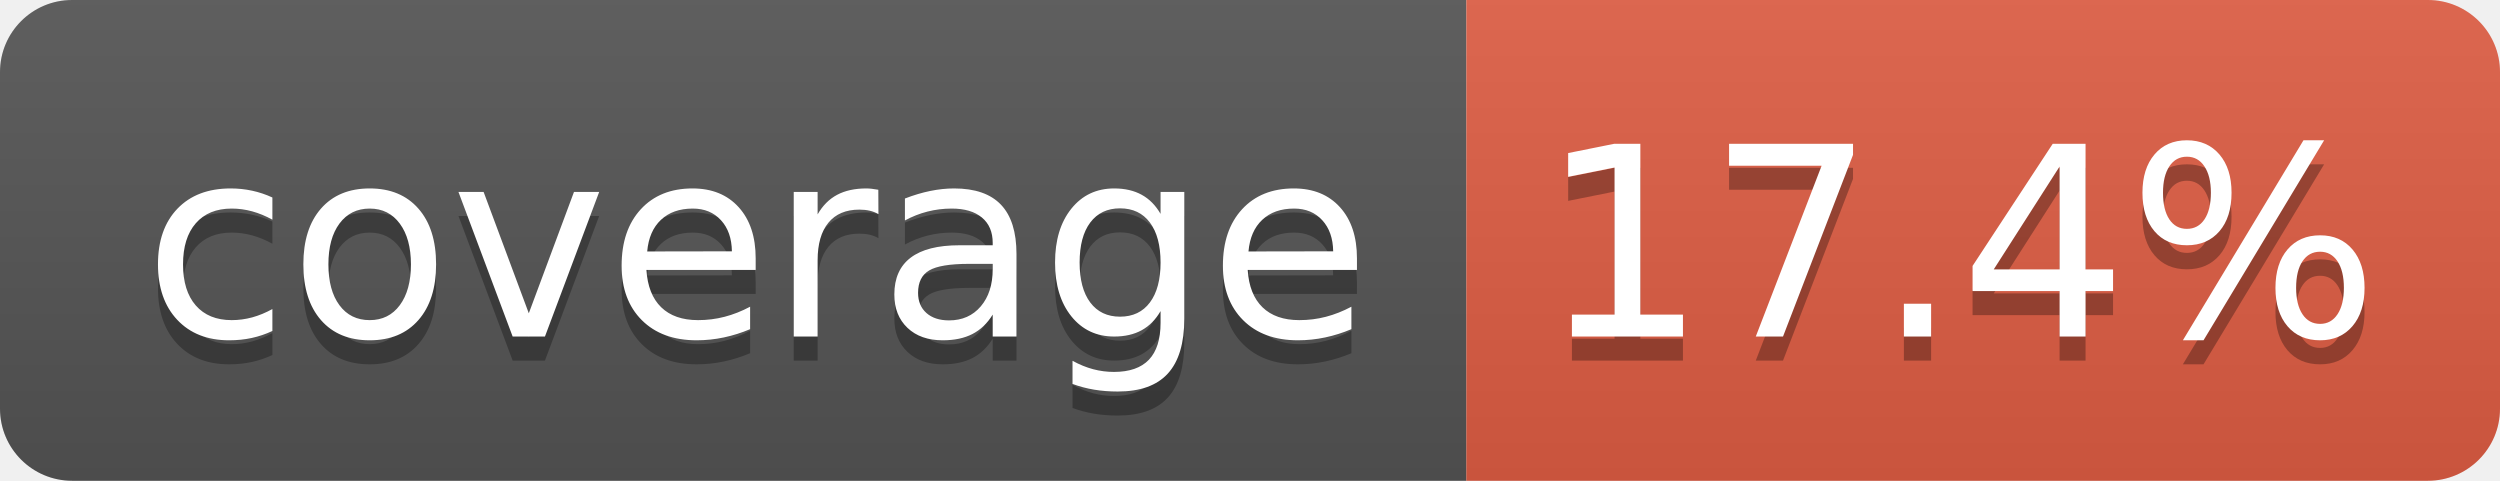
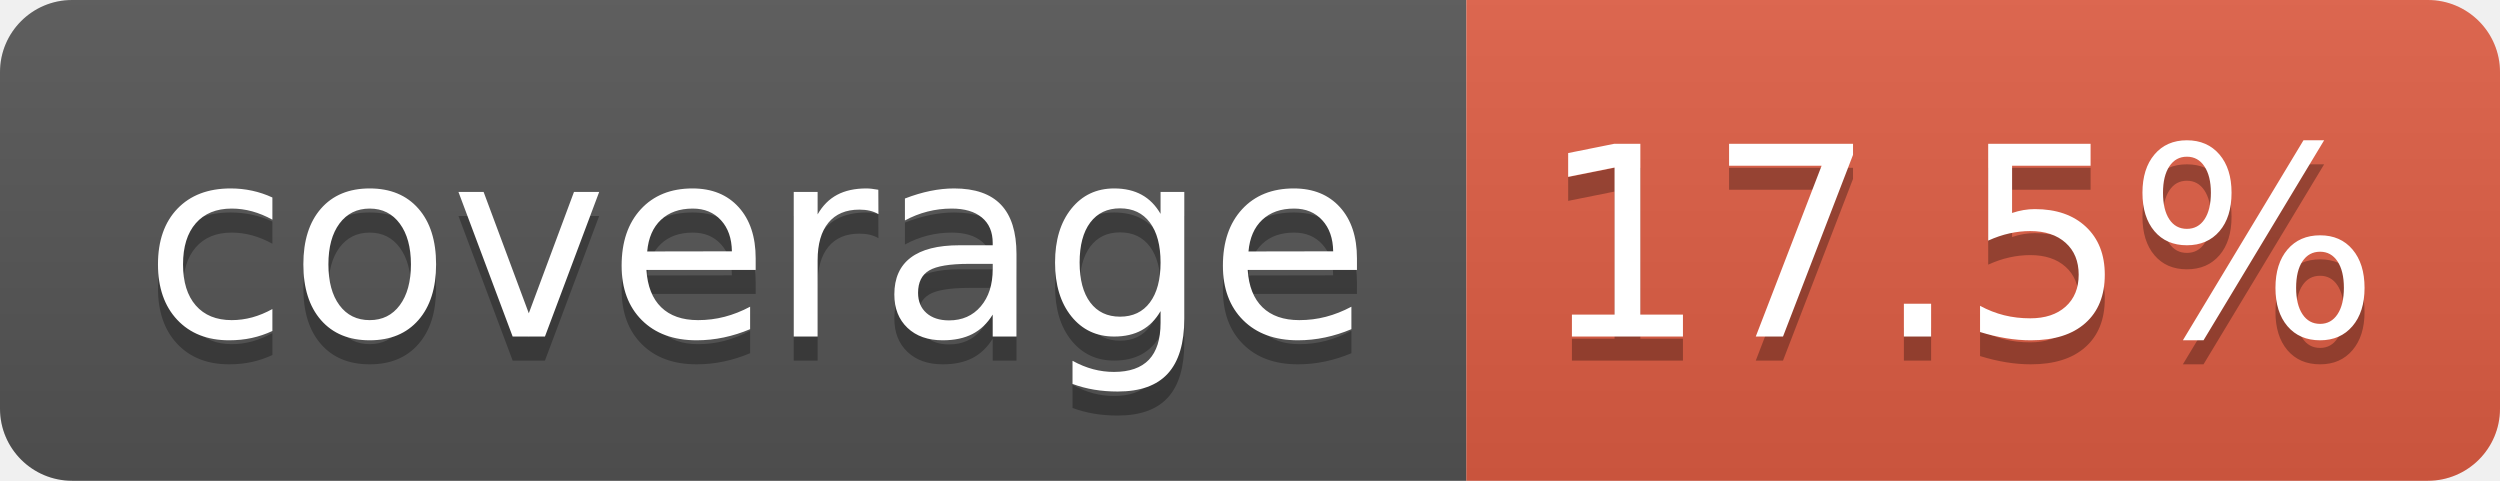
- <svg xmlns="http://www.w3.org/2000/svg" width="104" height="20" role="img" aria-label="coverage: 17.4%">
+ <svg xmlns="http://www.w3.org/2000/svg" width="104" height="20" role="img" aria-label="coverage: 17.5%">
  <linearGradient id="s" x2="0" y2="100%">
    <stop offset="0" stop-color="#bbb" stop-opacity=".1" />
    <stop offset="1" stop-opacity=".1" />
  </linearGradient>
  <clipPath id="r">
    <rect width="104" height="20" rx="3" fill="#fff" />
  </clipPath>
  <g clip-path="url(#r)">
    <rect width="61" height="20" fill="#555" />
    <rect x="61" width="43" height="20" fill="#e05d44" />
    <rect width="104" height="20" fill="url(#s)" />
  </g>
  <g fill="#fff" text-anchor="middle" font-family="Verdana,Geneva,DejaVu Sans,sans-serif" text-rendering="geometricPrecision" font-size="110">
    <text aria-hidden="true" x="315" y="150" fill="#010101" fill-opacity=".3" transform="scale(.1)" textLength="510">coverage</text>
    <text x="315" y="140" transform="scale(.1)" fill="#fff" textLength="510">coverage</text>
-     <text aria-hidden="true" x="815" y="150" fill="#010101" fill-opacity=".3" transform="scale(.1)" textLength="330">17.4%</text>
-     <text x="815" y="140" transform="scale(.1)" fill="#fff" textLength="330">17.4%</text>
+     <text aria-hidden="true" x="815" y="150" fill="#010101" fill-opacity=".3" transform="scale(.1)" textLength="330">17.5%</text>
+     <text x="815" y="140" transform="scale(.1)" fill="#fff" textLength="330">17.5%</text>
  </g>
</svg>
